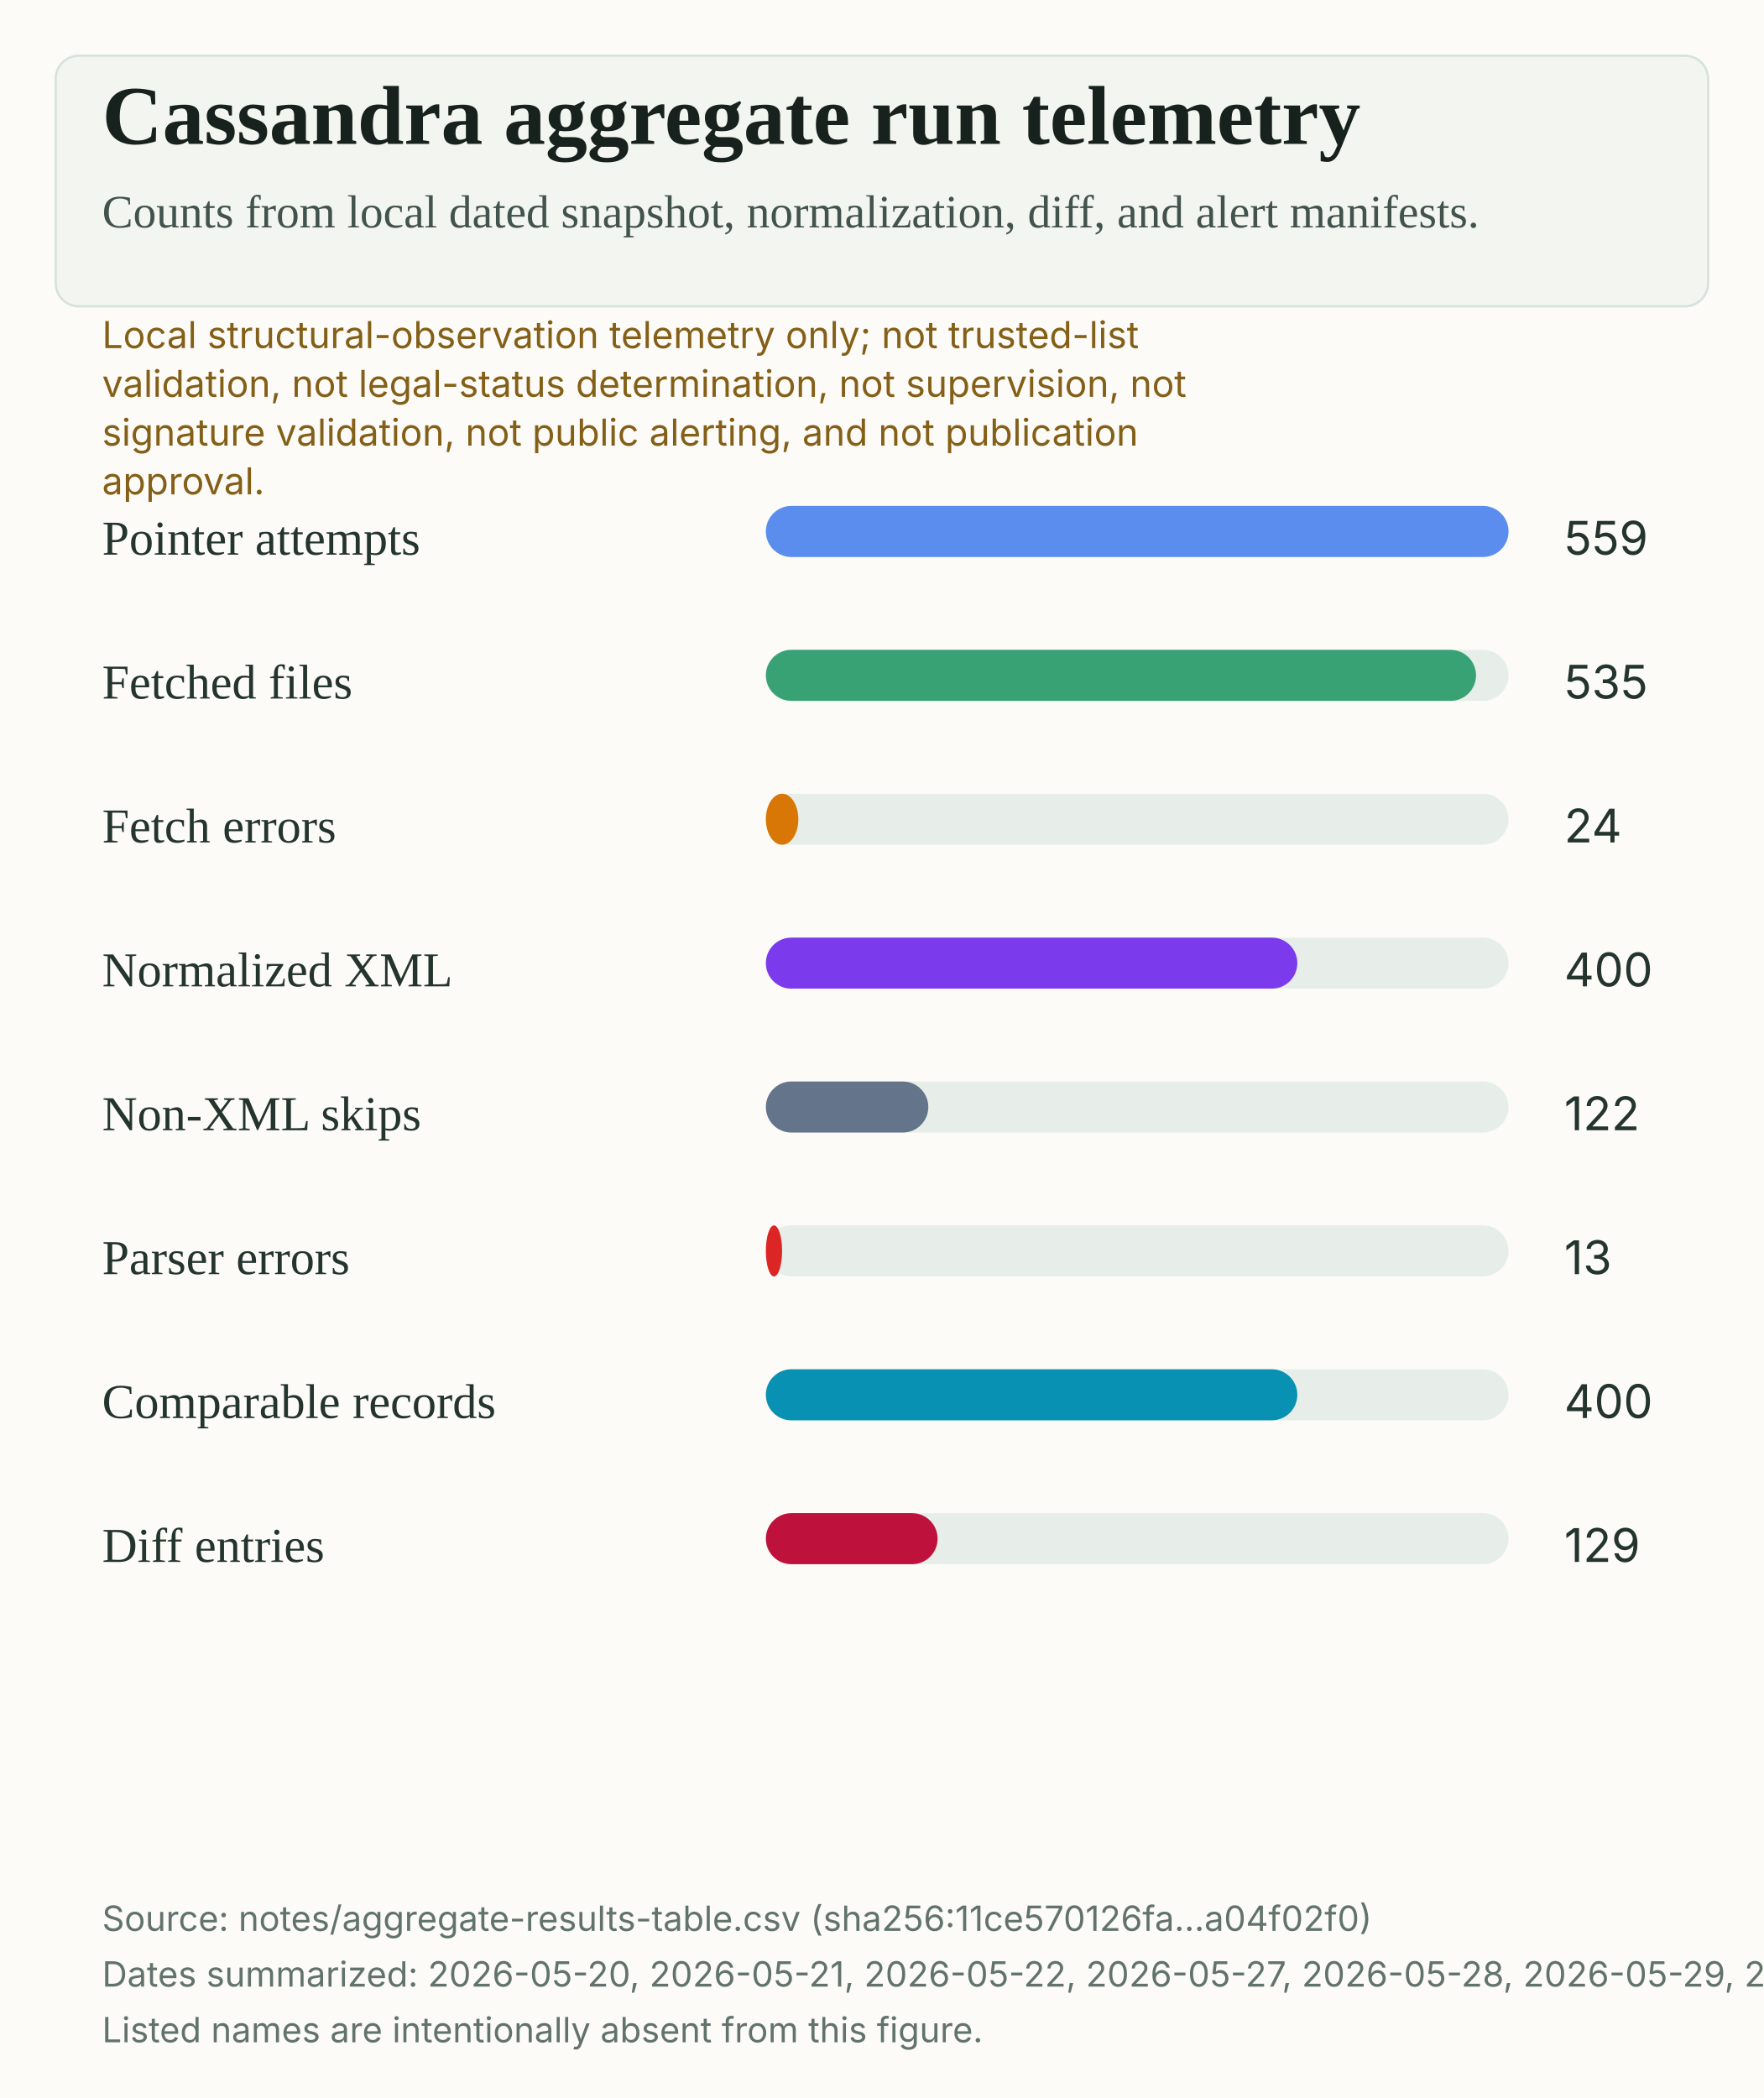
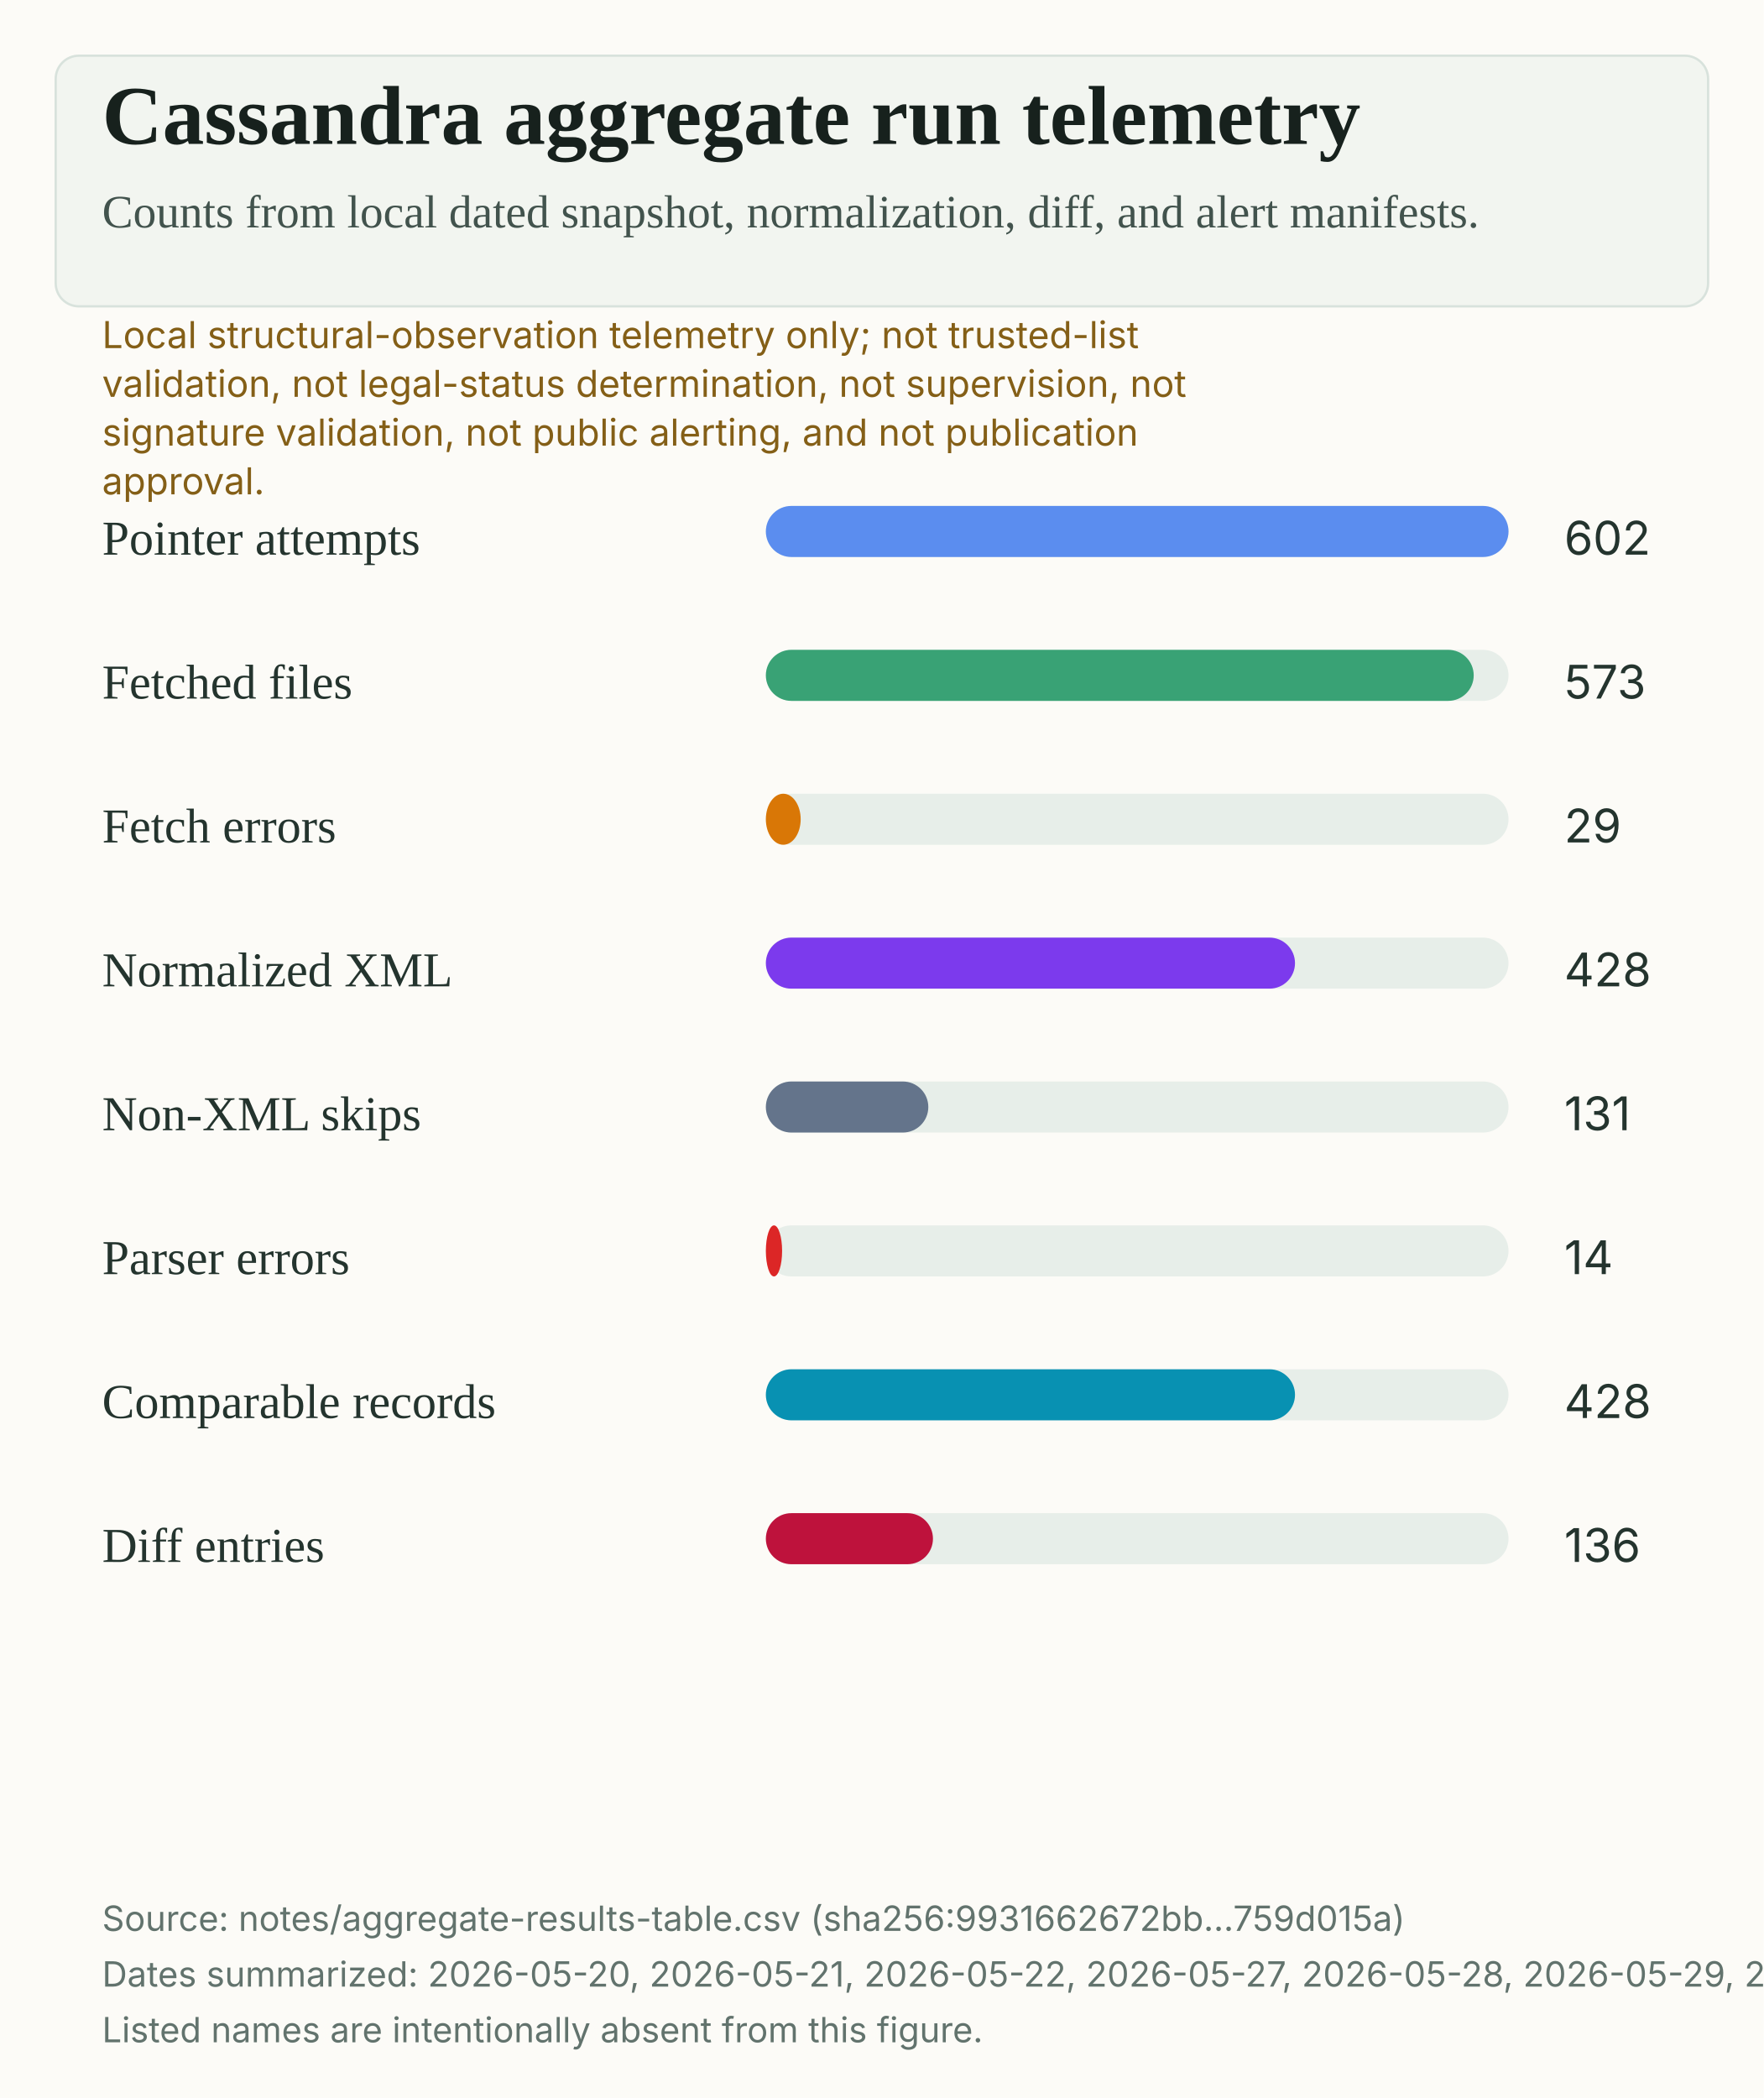
<svg xmlns="http://www.w3.org/2000/svg" width="760" height="904" viewBox="0 0 760 904" role="img" aria-labelledby="title desc">
  <rect width="100%" height="100%" fill="#fcfbf7" />
  <rect x="24" y="24" width="712" height="108" rx="10" fill="#f2f5f0" stroke="#d8e2dc" />
  <text x="44" y="62" fill="#17211d" font-family="Source Serif 4, Charter, Iowan Old Style, Georgia, serif" font-size="36" font-weight="600">Cassandra aggregate run telemetry</text>
  <text x="44" y="98" fill="#42534d" font-family="Source Serif 4, Charter, Iowan Old Style, Georgia, serif" font-size="20">Counts from local dated snapshot, normalization, diff, and alert manifests.</text>
  <text x="44" y="150" fill="#845f17" font-family="Inter, Arial, sans-serif" font-size="16">Local structural-observation telemetry only; not trusted-list</text>
  <text x="44" y="171" fill="#845f17" font-family="Inter, Arial, sans-serif" font-size="16">validation, not legal-status determination, not supervision, not</text>
  <text x="44" y="192" fill="#845f17" font-family="Inter, Arial, sans-serif" font-size="16">signature validation, not public alerting, and not publication</text>
  <text x="44" y="213" fill="#845f17" font-family="Inter, Arial, sans-serif" font-size="16">approval.</text>
  <text x="44" y="239" fill="#24342e" font-family="Source Serif 4, Charter, Iowan Old Style, Georgia, serif" font-size="21">Pointer attempts</text>
  <rect x="330" y="218" width="320" height="22" rx="11" fill="#e7eee9" />
  <rect x="330" y="218" width="320" height="22" rx="11" fill="#5B8DEF" />
-   <text x="674" y="239" fill="#24342e" font-family="Inter, Arial, sans-serif" font-size="20">559</text>
+   <text x="674" y="239" fill="#24342e" font-family="Inter, Arial, sans-serif" font-size="20">602</text>
  <text x="44" y="301" fill="#24342e" font-family="Source Serif 4, Charter, Iowan Old Style, Georgia, serif" font-size="21">Fetched files</text>
  <rect x="330" y="280" width="320" height="22" rx="11" fill="#e7eee9" />
-   <rect x="330" y="280" width="306" height="22" rx="11" fill="#39A275" />
-   <text x="674" y="301" fill="#24342e" font-family="Inter, Arial, sans-serif" font-size="20">535</text>
+   <rect x="330" y="280" width="305" height="22" rx="11" fill="#39A275" />
+   <text x="674" y="301" fill="#24342e" font-family="Inter, Arial, sans-serif" font-size="20">573</text>
  <text x="44" y="363" fill="#24342e" font-family="Source Serif 4, Charter, Iowan Old Style, Georgia, serif" font-size="21">Fetch errors</text>
  <rect x="330" y="342" width="320" height="22" rx="11" fill="#e7eee9" />
-   <rect x="330" y="342" width="14" height="22" rx="11" fill="#D97706" />
-   <text x="674" y="363" fill="#24342e" font-family="Inter, Arial, sans-serif" font-size="20">24</text>
+   <rect x="330" y="342" width="15" height="22" rx="11" fill="#D97706" />
+   <text x="674" y="363" fill="#24342e" font-family="Inter, Arial, sans-serif" font-size="20">29</text>
  <text x="44" y="425" fill="#24342e" font-family="Source Serif 4, Charter, Iowan Old Style, Georgia, serif" font-size="21">Normalized XML</text>
  <rect x="330" y="404" width="320" height="22" rx="11" fill="#e7eee9" />
-   <rect x="330" y="404" width="229" height="22" rx="11" fill="#7C3AED" />
-   <text x="674" y="425" fill="#24342e" font-family="Inter, Arial, sans-serif" font-size="20">400</text>
+   <rect x="330" y="404" width="228" height="22" rx="11" fill="#7C3AED" />
+   <text x="674" y="425" fill="#24342e" font-family="Inter, Arial, sans-serif" font-size="20">428</text>
  <text x="44" y="487" fill="#24342e" font-family="Source Serif 4, Charter, Iowan Old Style, Georgia, serif" font-size="21">Non-XML skips</text>
  <rect x="330" y="466" width="320" height="22" rx="11" fill="#e7eee9" />
  <rect x="330" y="466" width="70" height="22" rx="11" fill="#64748B" />
-   <text x="674" y="487" fill="#24342e" font-family="Inter, Arial, sans-serif" font-size="20">122</text>
+   <text x="674" y="487" fill="#24342e" font-family="Inter, Arial, sans-serif" font-size="20">131</text>
  <text x="44" y="549" fill="#24342e" font-family="Source Serif 4, Charter, Iowan Old Style, Georgia, serif" font-size="21">Parser errors</text>
  <rect x="330" y="528" width="320" height="22" rx="11" fill="#e7eee9" />
  <rect x="330" y="528" width="7" height="22" rx="11" fill="#DC2626" />
-   <text x="674" y="549" fill="#24342e" font-family="Inter, Arial, sans-serif" font-size="20">13</text>
+   <text x="674" y="549" fill="#24342e" font-family="Inter, Arial, sans-serif" font-size="20">14</text>
  <text x="44" y="611" fill="#24342e" font-family="Source Serif 4, Charter, Iowan Old Style, Georgia, serif" font-size="21">Comparable records</text>
  <rect x="330" y="590" width="320" height="22" rx="11" fill="#e7eee9" />
-   <rect x="330" y="590" width="229" height="22" rx="11" fill="#0891B2" />
-   <text x="674" y="611" fill="#24342e" font-family="Inter, Arial, sans-serif" font-size="20">400</text>
+   <rect x="330" y="590" width="228" height="22" rx="11" fill="#0891B2" />
+   <text x="674" y="611" fill="#24342e" font-family="Inter, Arial, sans-serif" font-size="20">428</text>
  <text x="44" y="673" fill="#24342e" font-family="Source Serif 4, Charter, Iowan Old Style, Georgia, serif" font-size="21">Diff entries</text>
  <rect x="330" y="652" width="320" height="22" rx="11" fill="#e7eee9" />
-   <rect x="330" y="652" width="74" height="22" rx="11" fill="#BE123C" />
-   <text x="674" y="673" fill="#24342e" font-family="Inter, Arial, sans-serif" font-size="20">129</text>
-   <text x="44" y="832" fill="#62736d" font-family="Inter, Arial, sans-serif" font-size="15">Source: notes/aggregate-results-table.csv (sha256:11ce570126fa...a04f02f0)</text>
-   <text x="44" y="856" fill="#62736d" font-family="Inter, Arial, sans-serif" font-size="15">Dates summarized: 2026-05-20, 2026-05-21, 2026-05-22, 2026-05-27, 2026-05-28, 2026-05-29, 2026-05-30, 2026-05-31, 2026-06-01, 2026-06-02, 2026-06-03, 2026-06-04, 2026-06-05.</text>
+   <rect x="330" y="652" width="72" height="22" rx="11" fill="#BE123C" />
+   <text x="674" y="673" fill="#24342e" font-family="Inter, Arial, sans-serif" font-size="20">136</text>
+   <text x="44" y="832" fill="#62736d" font-family="Inter, Arial, sans-serif" font-size="15">Source: notes/aggregate-results-table.csv (sha256:9931662672bb...759d015a)</text>
+   <text x="44" y="856" fill="#62736d" font-family="Inter, Arial, sans-serif" font-size="15">Dates summarized: 2026-05-20, 2026-05-21, 2026-05-22, 2026-05-27, 2026-05-28, 2026-05-29, 2026-05-30, 2026-05-31, 2026-06-01, 2026-06-02, 2026-06-03, 2026-06-04, 2026-06-05, 2026-06-06.</text>
  <text x="44" y="880" fill="#62736d" font-family="Inter, Arial, sans-serif" font-size="15">Listed names are intentionally absent from this figure.</text>
</svg>
